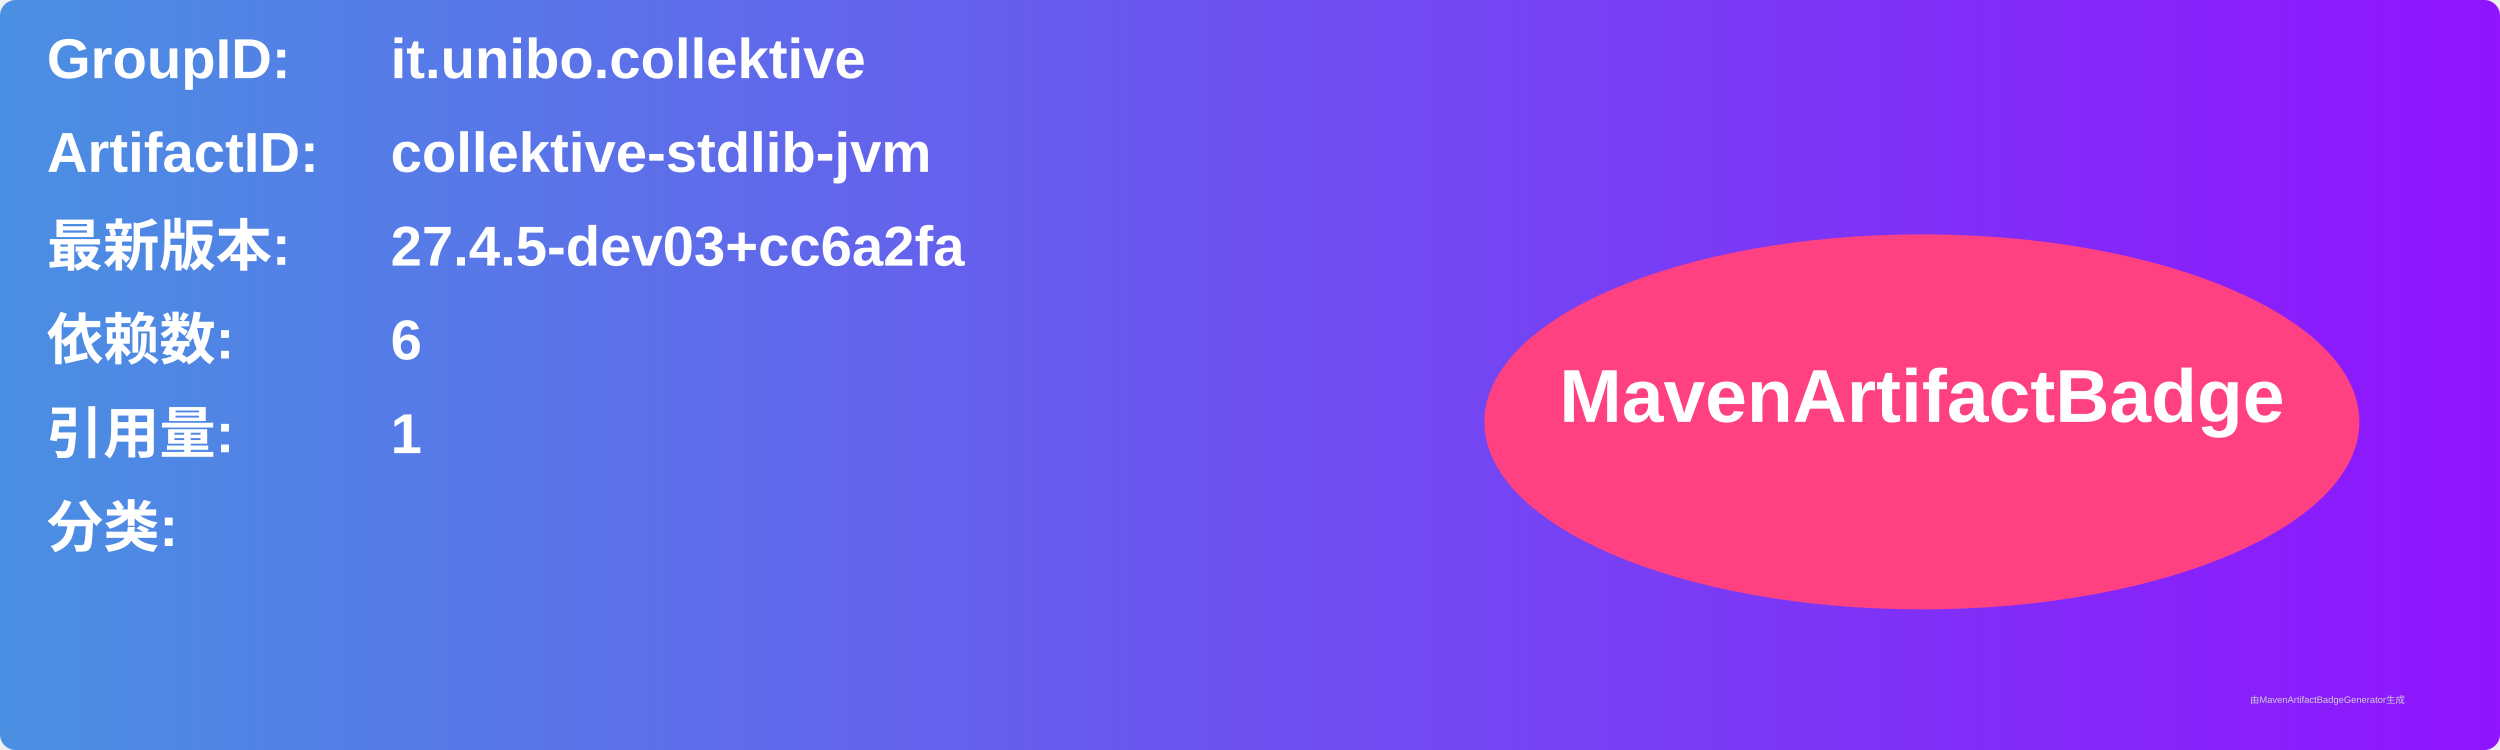
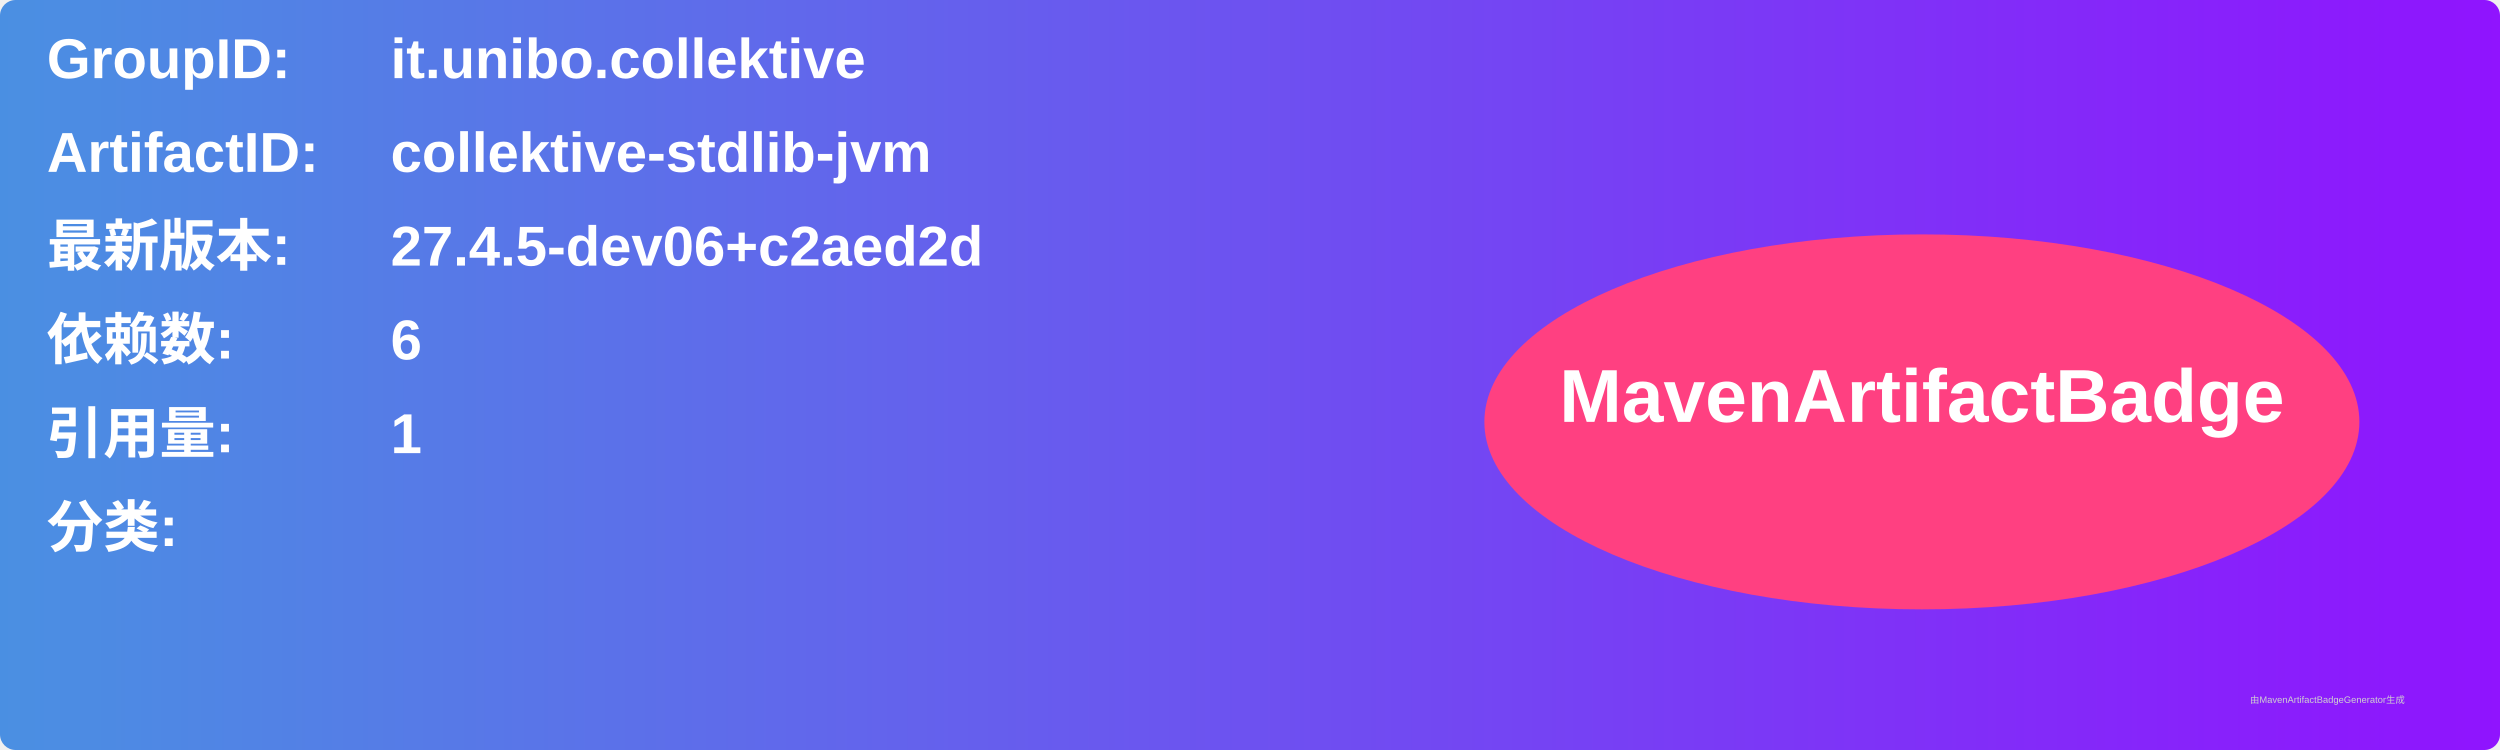
<svg xmlns="http://www.w3.org/2000/svg" width="800" height="240" viewBox="0 0 800 240">
  <linearGradient id="grad" x1="0%" y1="0%" x2="100%" y2="0%">
    <stop offset="0%" stop-color="#4a90e2" />
    <stop offset="100%" stop-color="#9013fe" />
  </linearGradient>
  <rect width="100%" height="100%" rx="5" ry="5" fill="url(#grad)" />
  <g transform="translate(15, 15)">
    <text x="0" y="10" font-family="Arial" font-size="18" fill="white" font-weight="bold" width="260">GroupID:</text>
    <text x="110" y="10" font-family="Arial" font-size="18" fill="white" font-weight="bold" width="460">it.unibo.collektive</text>
    <text x="0" y="40" font-family="Arial" font-size="18" fill="white" font-weight="bold" width="260">ArtifactID:</text>
    <text x="110" y="40" font-family="Arial" font-size="18" fill="white" font-weight="bold" width="460">collektive-stdlib-jvm</text>
    <text x="0" y="70" font-family="Arial" font-size="18" fill="white" font-weight="bold">最新版本:</text>
    <text x="110" y="70" font-family="Arial" font-size="18" fill="white" font-weight="bold">
-       <tspan font-weight="bold">27.4.5-dev03+cc6a2fa</tspan>
+       <tspan font-weight="bold">27.4.5-dev06+c2aed2d</tspan>
    </text>
    <text x="0" y="100" font-family="Arial" font-size="18" fill="white" font-weight="bold">依赖数: </text>
    <text x="110" y="100" font-family="Arial" font-size="18" fill="white">
      <tspan font-weight="bold">6</tspan>
    </text>
    <text x="0" y="130" font-family="Arial" font-size="18" fill="white" font-weight="bold">引用量: </text>
    <text x="110" y="130" font-family="Arial" font-size="18" fill="white">
      <tspan font-weight="bold">1</tspan>
    </text>
    <text x="0" y="160" font-family="Arial" font-size="18" fill="white" font-weight="bold">分类:</text>
    <text x="10" y="190" font-family="Arial" font-size="10" fill="white">
      <tspan font-weight="bold" />
    </text>
    <ellipse cx="600" cy="120" rx="140" ry="60" fill="#ff4081" />
    <text x="600" y="120" text-anchor="middle" font-family="Arial" font-size="24" fill="white" font-weight="bold">MavenArtifactBadge</text>
  </g>
  <text x="720" y="225" font-family="Arial" font-size="3" fill="#d0d0d0">由MavenArtifactBadgeGenerator生成</text>
</svg>
